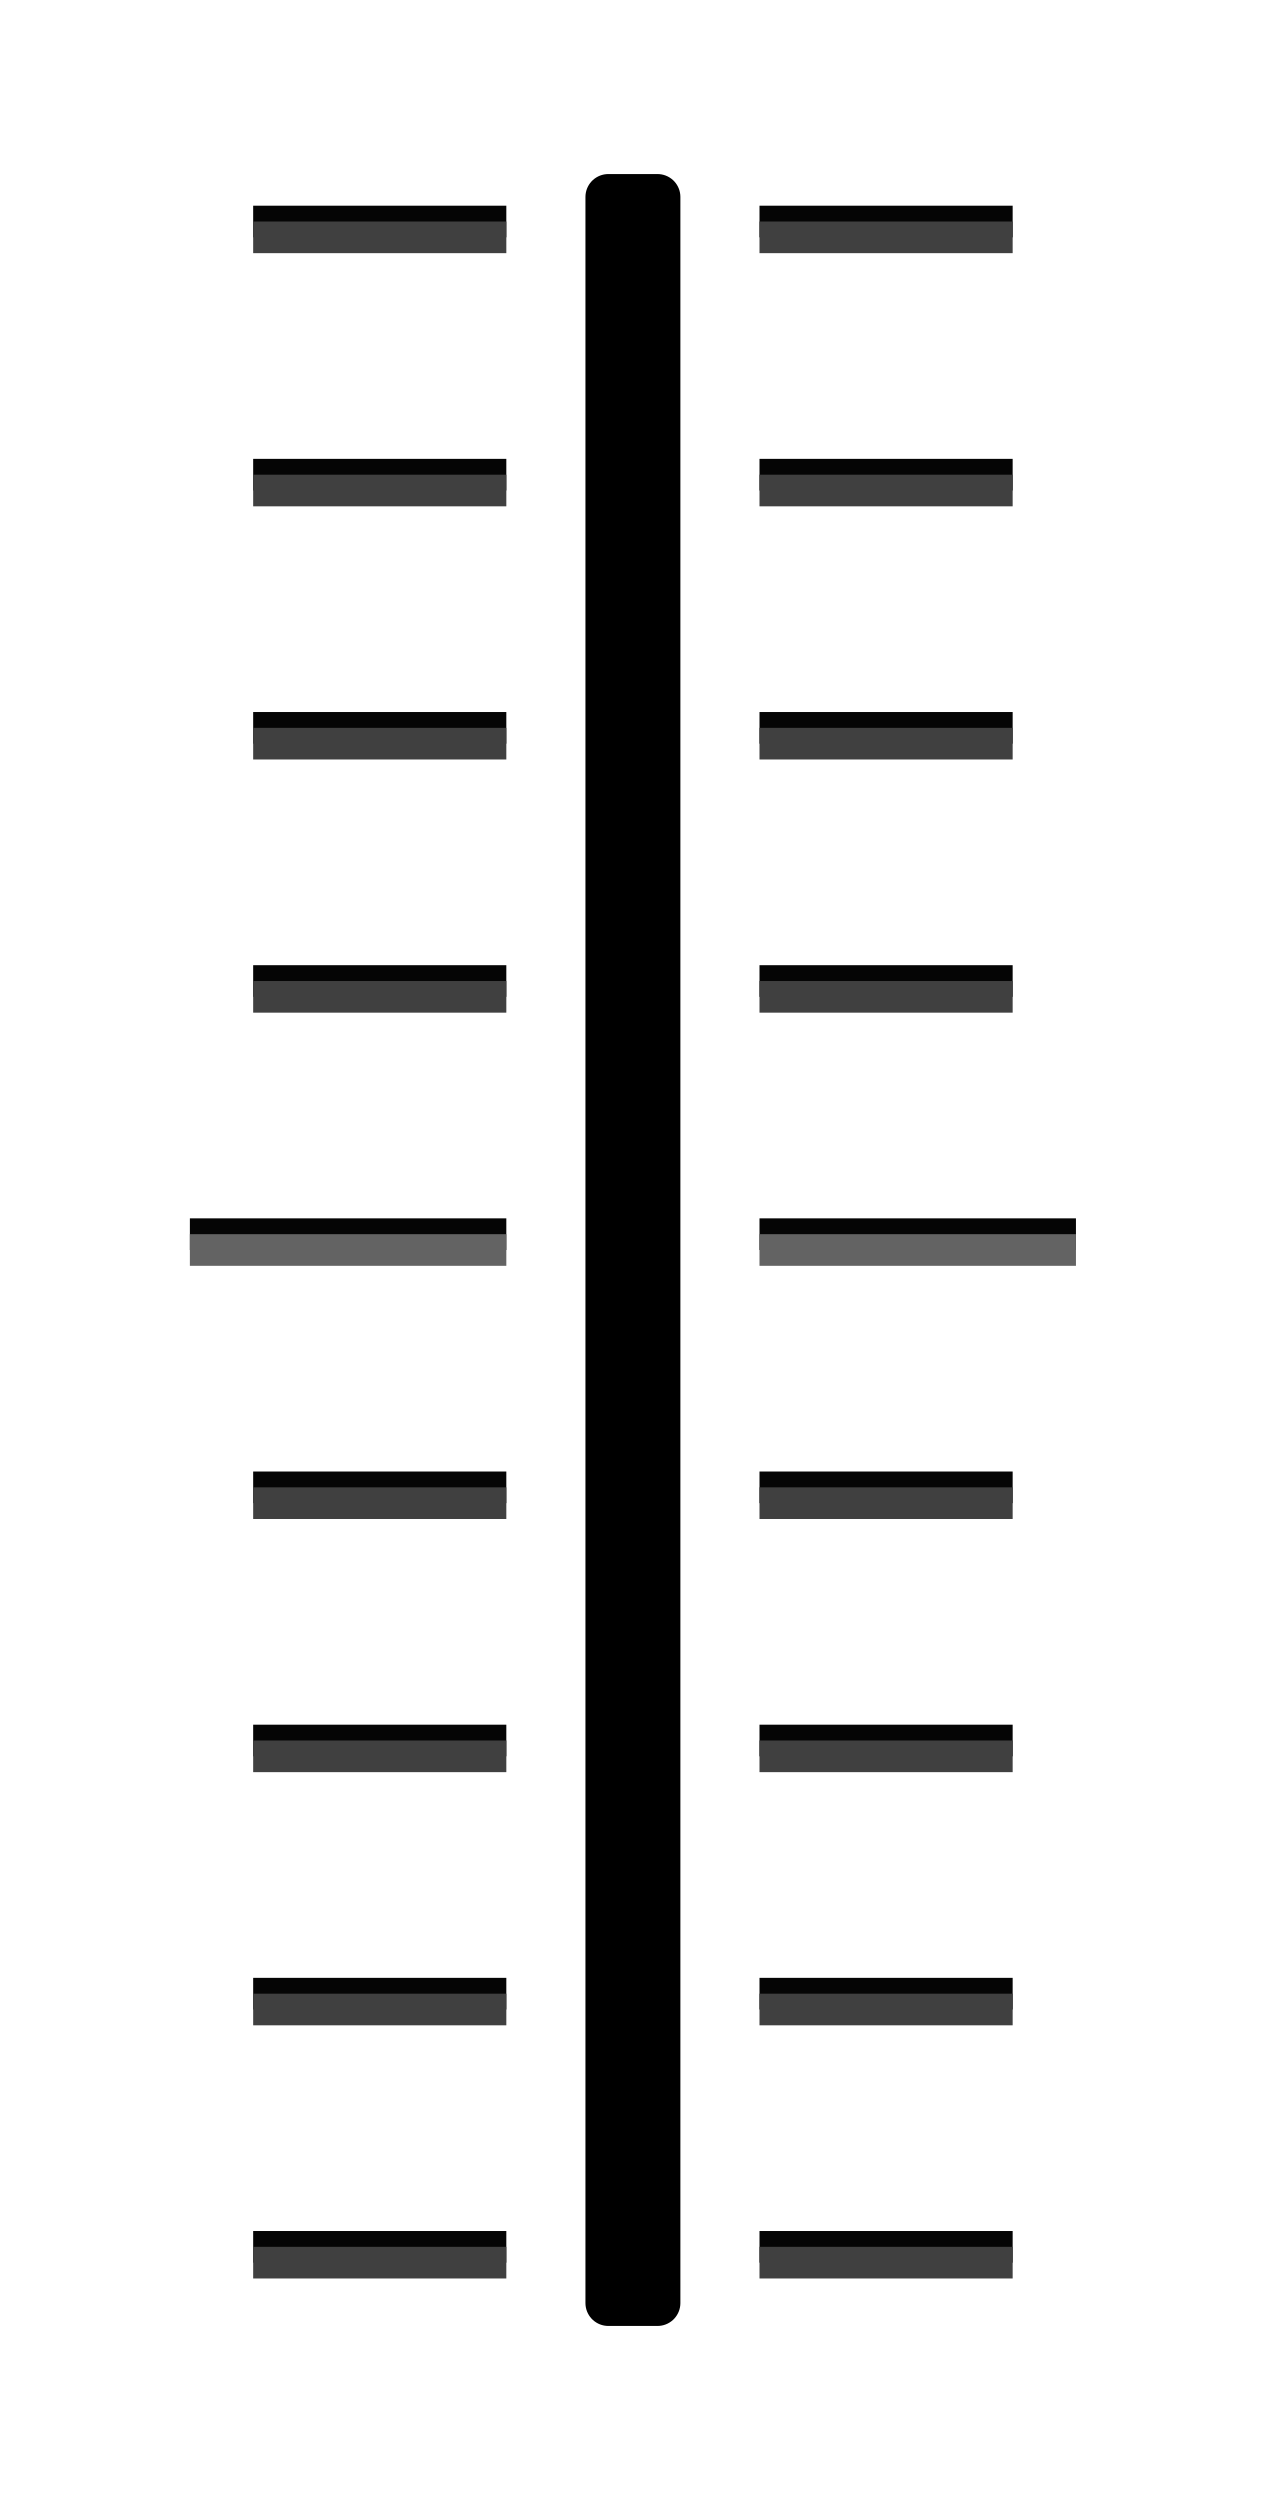
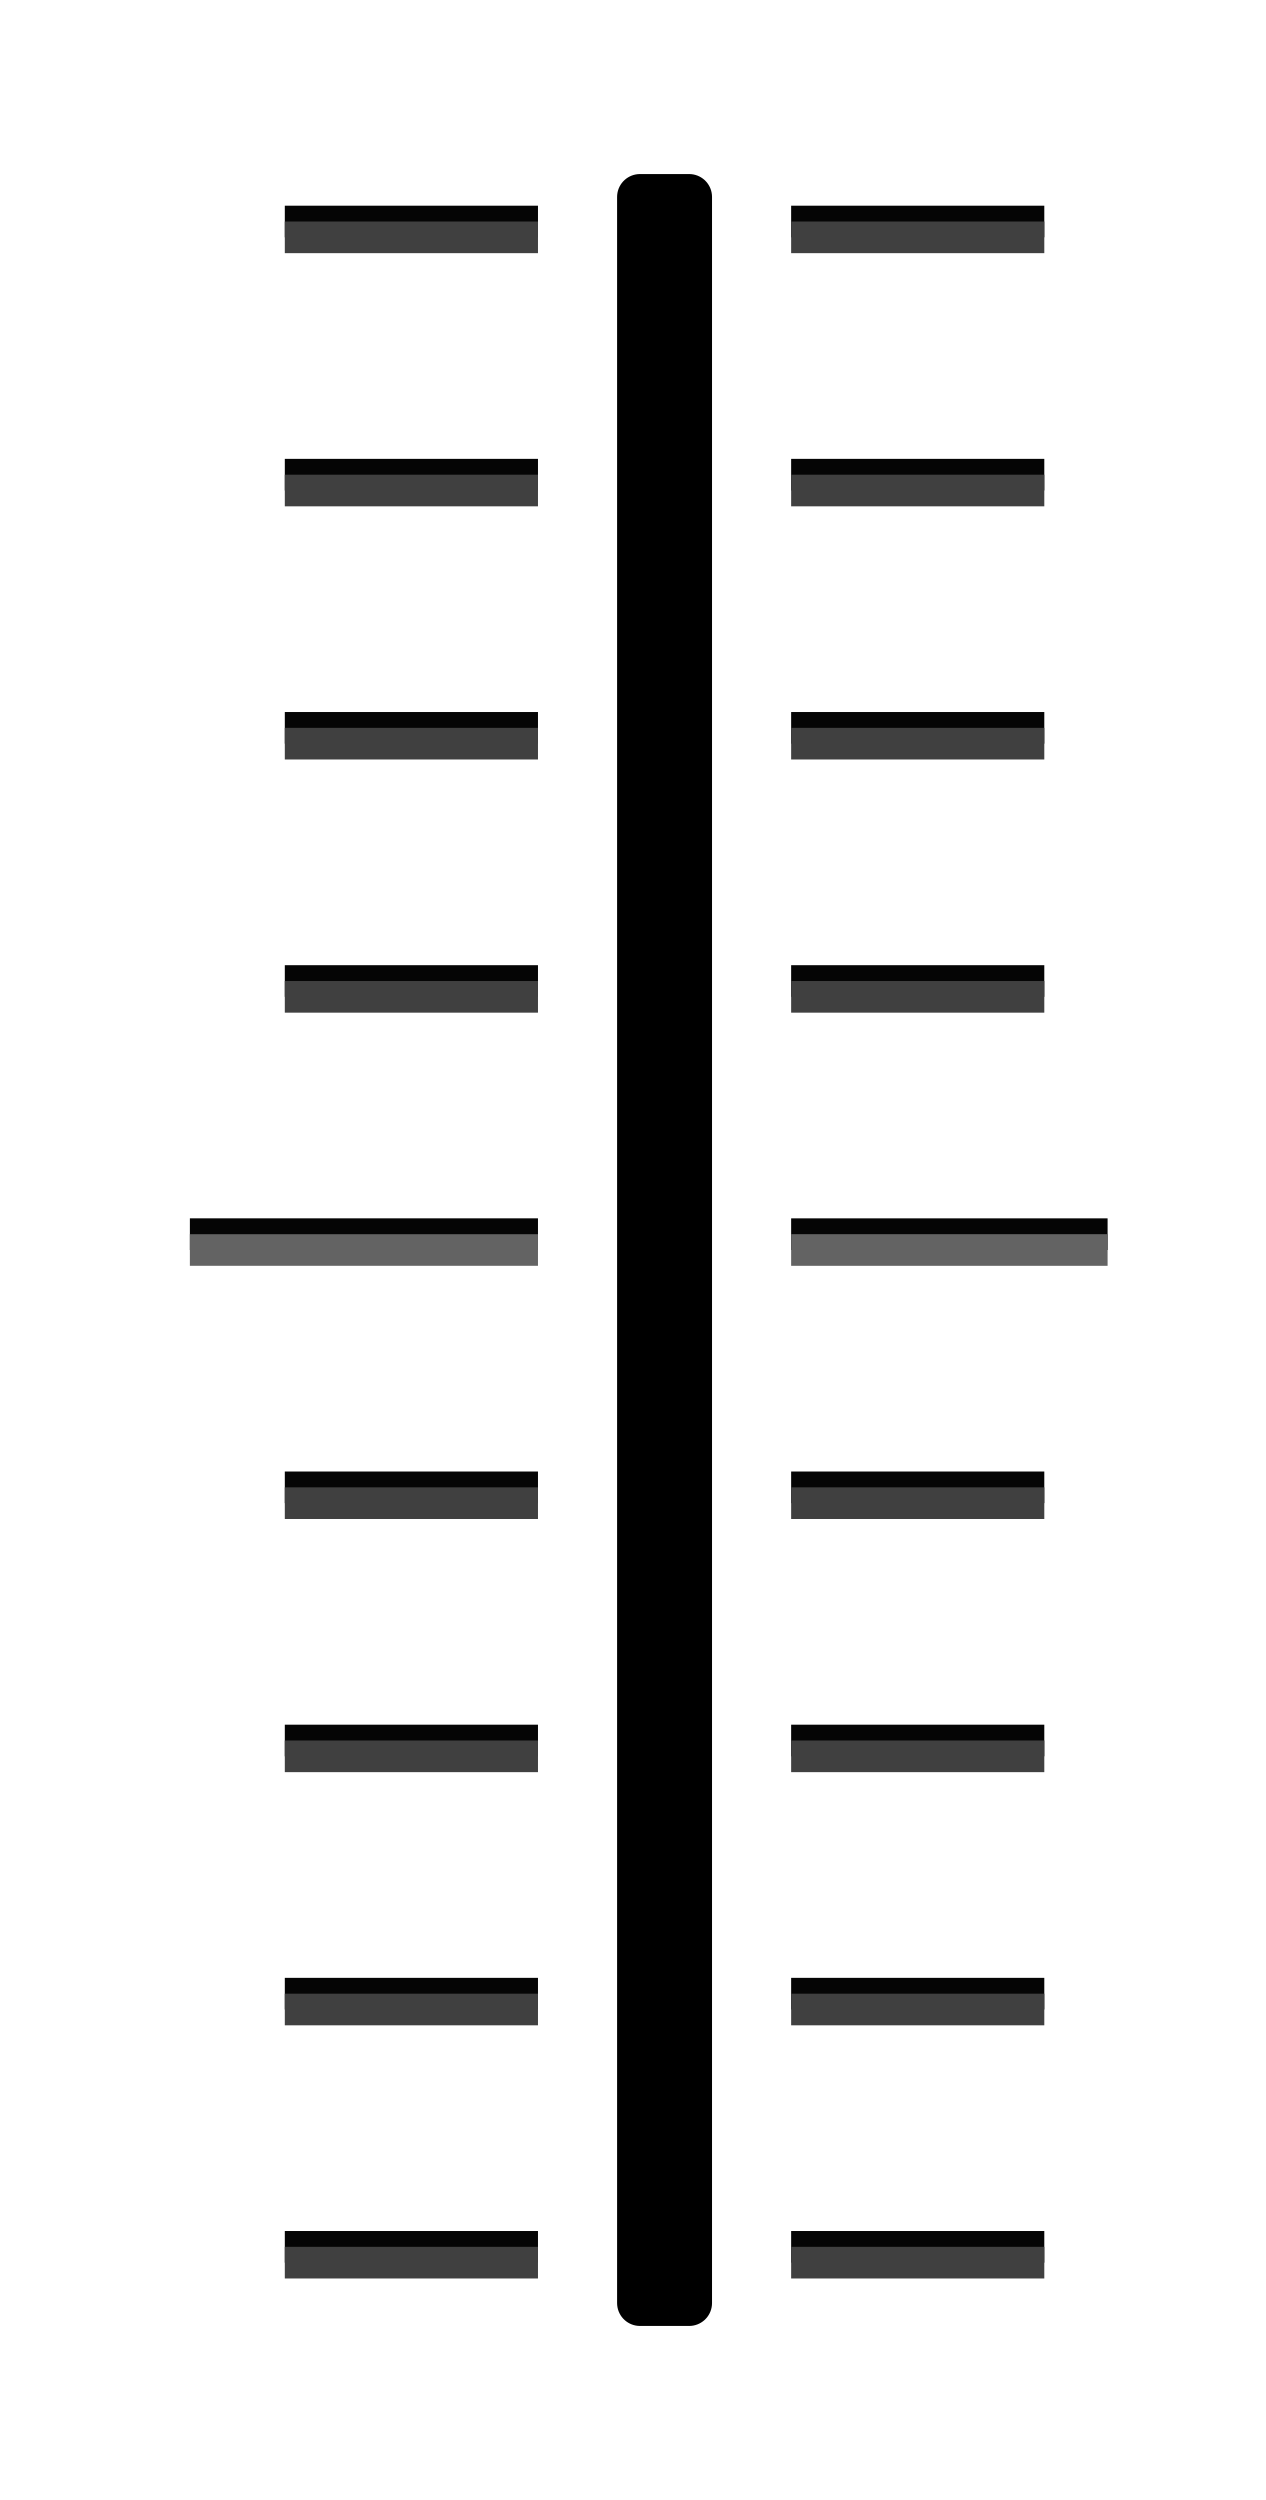
- <svg xmlns="http://www.w3.org/2000/svg" width="40" height="79" version="1.1" id="svg84">
+ <svg xmlns="http://www.w3.org/2000/svg" id="svg84" version="1.1" height="79" width="40">
  <defs id="defs88" />
-   <path id="path4" d="m 8,6.5 h 8 v 1 H 8 Z" style="color:#000000;fill:#050505;stroke-width:1" />
-   <path id="path8" d="M 6,38.5 H 16 V 39.5 H 6 Z" style="color:#000000;fill:#050505;stroke-width:1" />
-   <path id="path10" d="m 8,46.5 h 8 V 47.5 H 8 Z" style="color:#000000;fill:#050505;stroke-width:1" />
-   <path id="path12" d="m 8,54.5 h 8 V 55.5 H 8 Z" style="color:#000000;fill:#050505;stroke-width:1" />
-   <path id="path14" d="m 8,62.5 h 8 V 63.5 H 8 Z" style="color:#000000;fill:#050505;stroke-width:1" />
-   <path id="path22" d="M 34,38.5 H 24 V 39.5 h 10 z" style="color:#000000;fill:#050505;stroke-width:1" />
-   <path id="path24" d="M 32,46.5 H 24 V 47.5 h 8 z" style="color:#000000;fill:#050505;stroke-width:1" />
-   <path id="path26" d="M 32,54.5 H 24 V 55.5 h 8 z" style="color:#000000;fill:#050505;stroke-width:1" />
-   <path id="path28" d="M 32,62.5 H 24 V 63.5 h 8 z" style="color:#000000;fill:#050505;stroke-width:1" />
-   <path id="path34" d="m 8,70.5 h 8 v 1 H 8 Z" style="color:#000000;fill:#050505;stroke-width:1" />
-   <path id="path36" d="m 32,70.5 h -8 v 1 h 8 z" style="color:#000000;fill:#050505;stroke-width:1" />
-   <g transform="translate(0,-18.00007)" style="fill:#636363;stroke-width:1" id="g44">
-     <path style="color:#000000" d="M 6,57 H 16 V 58 H 6 Z" id="path40" />
-     <path style="color:#000000" d="M 34,57 H 24 V 58 h 10 z" id="path42" />
+   <path style="color:#000000;fill:#050505;stroke-width:1" d="m 9,6.5 h 8 v 1 H 9 Z" id="path4" />
+   <path style="color:#000000;fill:#050505;stroke-width:1" d="m 6,38.5 11,2.02e-4 V 39.5 L 6,39.5 Z" id="path8" />
+   <path style="color:#000000;fill:#050505;stroke-width:1" d="m 9,46.5 h 8 V 47.5 H 9 Z" id="path10" />
+   <path style="color:#000000;fill:#050505;stroke-width:1" d="m 9,54.5 h 8 V 55.5 H 9 Z" id="path12" />
+   <path style="color:#000000;fill:#050505;stroke-width:1" d="m 9,62.5 h 8 V 63.5 H 9 Z" id="path14" />
+   <path style="color:#000000;fill:#050505;stroke-width:1" d="M 35,38.5 H 25 V 39.5 h 10 z" id="path22" />
+   <path style="color:#000000;fill:#050505;stroke-width:1" d="M 33,46.5 H 25 V 47.5 h 8 z" id="path24" />
+   <path style="color:#000000;fill:#050505;stroke-width:1" d="M 33,54.5 H 25 V 55.5 h 8 z" id="path26" />
+   <path style="color:#000000;fill:#050505;stroke-width:1" d="M 33,62.5 H 25 V 63.5 h 8 z" id="path28" />
+   <path style="color:#000000;fill:#050505;stroke-width:1" d="m 9,70.5 h 8 v 1 H 9 Z" id="path34" />
+   <path style="color:#000000;fill:#050505;stroke-width:1" d="m 33,70.5 h -8 v 1 h 8 z" id="path36" />
+   <g id="g44" style="fill:#636363;stroke-width:1" transform="translate(1,-18.00007)">
+     <path id="path40" d="m 5,57 11,1.3e-4 V 58 L 5,58 Z" style="color:#000000" />
+     <path id="path42" d="M 34,57 H 24 V 58 h 10 z" style="color:#000000" />
  </g>
-   <path id="path48" d="m 8,7 h 8 v 1 H 8 Z" style="color:#000000;fill:#404040;stroke-width:1" />
-   <path id="path52" d="m 8,47 h 8 v 1 H 8 Z" style="color:#000000;fill:#404040;stroke-width:1" />
-   <path id="path54" d="m 8,55 h 8 V 56 H 8 Z" style="color:#000000;fill:#404040;stroke-width:1" />
-   <path id="path56" d="m 8,63 h 8 v 1 H 8 Z" style="color:#000000;fill:#404040;stroke-width:1" />
-   <path id="path64" d="M 32,47 H 24 V 48 h 8 z" style="color:#000000;fill:#404040;stroke-width:1" />
-   <path id="path66" d="M 32,55 H 24 V 56 h 8 z" style="color:#000000;fill:#404040;stroke-width:1" />
-   <path id="path68" d="M 32,63 H 24 V 64 h 8 z" style="color:#000000;fill:#404040;stroke-width:1" />
-   <path id="path74" d="m 8,71 h 8 v 1 H 8 Z" style="color:#000000;fill:#404040;stroke-width:1" />
-   <path id="path76" d="m 32,71 h -8 v 1 h 8 z" style="color:#000000;fill:#404040;stroke-width:1" />
-   <path d="m 19.223,6.223 h 1.554 v 66.554 h -1.554 z" id="path80" style="color:#000000;fill:#000000;fill-opacity:1;stroke:#000000;stroke-width:1.446;stroke-linejoin:round;stroke-miterlimit:4;stroke-dasharray:none;stroke-opacity:1" />
-   <path id="path10-3" d="m 8,14.5 h 8 V 15.5 H 8 Z" style="color:#000000;fill:#050505;stroke-width:1" />
-   <path id="path12-6" d="m 8,22.5 h 8 v 1 H 8 Z" style="color:#000000;fill:#050505;stroke-width:1" />
-   <path id="path14-7" d="m 8,30.5 h 8 V 31.5 H 8 Z" style="color:#000000;fill:#050505;stroke-width:1" />
-   <path id="path52-6" d="m 8,15 h 8 v 1 H 8 Z" style="color:#000000;fill:#404040;stroke-width:1" />
-   <path id="path54-2" d="m 8,23 h 8 v 1 H 8 Z" style="color:#000000;fill:#404040;stroke-width:1" />
-   <path id="path56-9" d="m 8,31 h 8 v 1 H 8 Z" style="color:#000000;fill:#404040;stroke-width:1" />
-   <path id="path4-0" d="m 24,6.5 h 8 v 1 h -8 z" style="color:#000000;fill:#050505;stroke-width:1" />
-   <path id="path48-9" d="m 24,7 h 8 v 1 h -8 z" style="color:#000000;fill:#404040;stroke-width:1" />
-   <path id="path10-3-3" d="m 24,14.5 h 8 V 15.5 h -8 z" style="color:#000000;fill:#050505;stroke-width:1" />
-   <path id="path12-6-6" d="m 24,22.5 h 8 v 1 h -8 z" style="color:#000000;fill:#050505;stroke-width:1" />
-   <path id="path14-7-0" d="m 24,30.5 h 8 V 31.5 h -8 z" style="color:#000000;fill:#050505;stroke-width:1" />
-   <path id="path52-6-6" d="m 24,15 h 8 v 1 h -8 z" style="color:#000000;fill:#404040;stroke-width:1" />
-   <path id="path54-2-2" d="m 24,23 h 8 v 1 h -8 z" style="color:#000000;fill:#404040;stroke-width:1" />
-   <path id="path56-9-6" d="m 24,31 h 8 v 1 h -8 z" style="color:#000000;fill:#404040;stroke-width:1" />
+   <path style="color:#000000;fill:#404040;stroke-width:1" d="m 9,7 h 8 v 1 H 9 Z" id="path48" />
+   <path style="color:#000000;fill:#404040;stroke-width:1" d="m 9,47 h 8 v 1 H 9 Z" id="path52" />
+   <path style="color:#000000;fill:#404040;stroke-width:1" d="m 9,55 h 8 V 56 H 9 Z" id="path54" />
+   <path style="color:#000000;fill:#404040;stroke-width:1" d="m 9,63 h 8 v 1 H 9 Z" id="path56" />
+   <path style="color:#000000;fill:#404040;stroke-width:1" d="M 33,47 H 25 V 48 h 8 z" id="path64" />
+   <path style="color:#000000;fill:#404040;stroke-width:1" d="M 33,55 H 25 V 56 h 8 z" id="path66" />
+   <path style="color:#000000;fill:#404040;stroke-width:1" d="M 33,63 H 25 V 64 h 8 z" id="path68" />
+   <path style="color:#000000;fill:#404040;stroke-width:1" d="m 9,71 h 8 v 1 H 9 Z" id="path74" />
+   <path style="color:#000000;fill:#404040;stroke-width:1" d="m 33,71 h -8 v 1 h 8 z" id="path76" />
+   <path style="color:#000000;fill:#000000;fill-opacity:1;stroke:#000000;stroke-width:1.446;stroke-linejoin:round;stroke-miterlimit:4;stroke-dasharray:none;stroke-opacity:1" id="path80" d="m 20.223,6.223 h 1.554 v 66.554 h -1.554 z" />
+   <path style="color:#000000;fill:#050505;stroke-width:1" d="m 9,14.5 h 8 V 15.5 H 9 Z" id="path10-3" />
+   <path style="color:#000000;fill:#050505;stroke-width:1" d="m 9,22.5 h 8 v 1 H 9 Z" id="path12-6" />
+   <path style="color:#000000;fill:#050505;stroke-width:1" d="m 9,30.5 h 8 V 31.5 H 9 Z" id="path14-7" />
+   <path style="color:#000000;fill:#404040;stroke-width:1" d="m 9,15 h 8 v 1 H 9 Z" id="path52-6" />
+   <path style="color:#000000;fill:#404040;stroke-width:1" d="m 9,23 h 8 v 1 H 9 Z" id="path54-2" />
+   <path style="color:#000000;fill:#404040;stroke-width:1" d="m 9,31 h 8 v 1 H 9 Z" id="path56-9" />
+   <path style="color:#000000;fill:#050505;stroke-width:1" d="m 25,6.5 h 8 v 1 h -8 z" id="path4-0" />
+   <path style="color:#000000;fill:#404040;stroke-width:1" d="m 25,7 h 8 v 1 h -8 z" id="path48-9" />
+   <path style="color:#000000;fill:#050505;stroke-width:1" d="m 25,14.5 h 8 V 15.5 h -8 z" id="path10-3-3" />
+   <path style="color:#000000;fill:#050505;stroke-width:1" d="m 25,22.5 h 8 v 1 h -8 z" id="path12-6-6" />
+   <path style="color:#000000;fill:#050505;stroke-width:1" d="m 25,30.5 h 8 V 31.5 h -8 z" id="path14-7-0" />
+   <path style="color:#000000;fill:#404040;stroke-width:1" d="m 25,15 h 8 v 1 h -8 z" id="path52-6-6" />
+   <path style="color:#000000;fill:#404040;stroke-width:1" d="m 25,23 h 8 v 1 h -8 z" id="path54-2-2" />
+   <path style="color:#000000;fill:#404040;stroke-width:1" d="m 25,31 h 8 v 1 h -8 z" id="path56-9-6" />
</svg>
